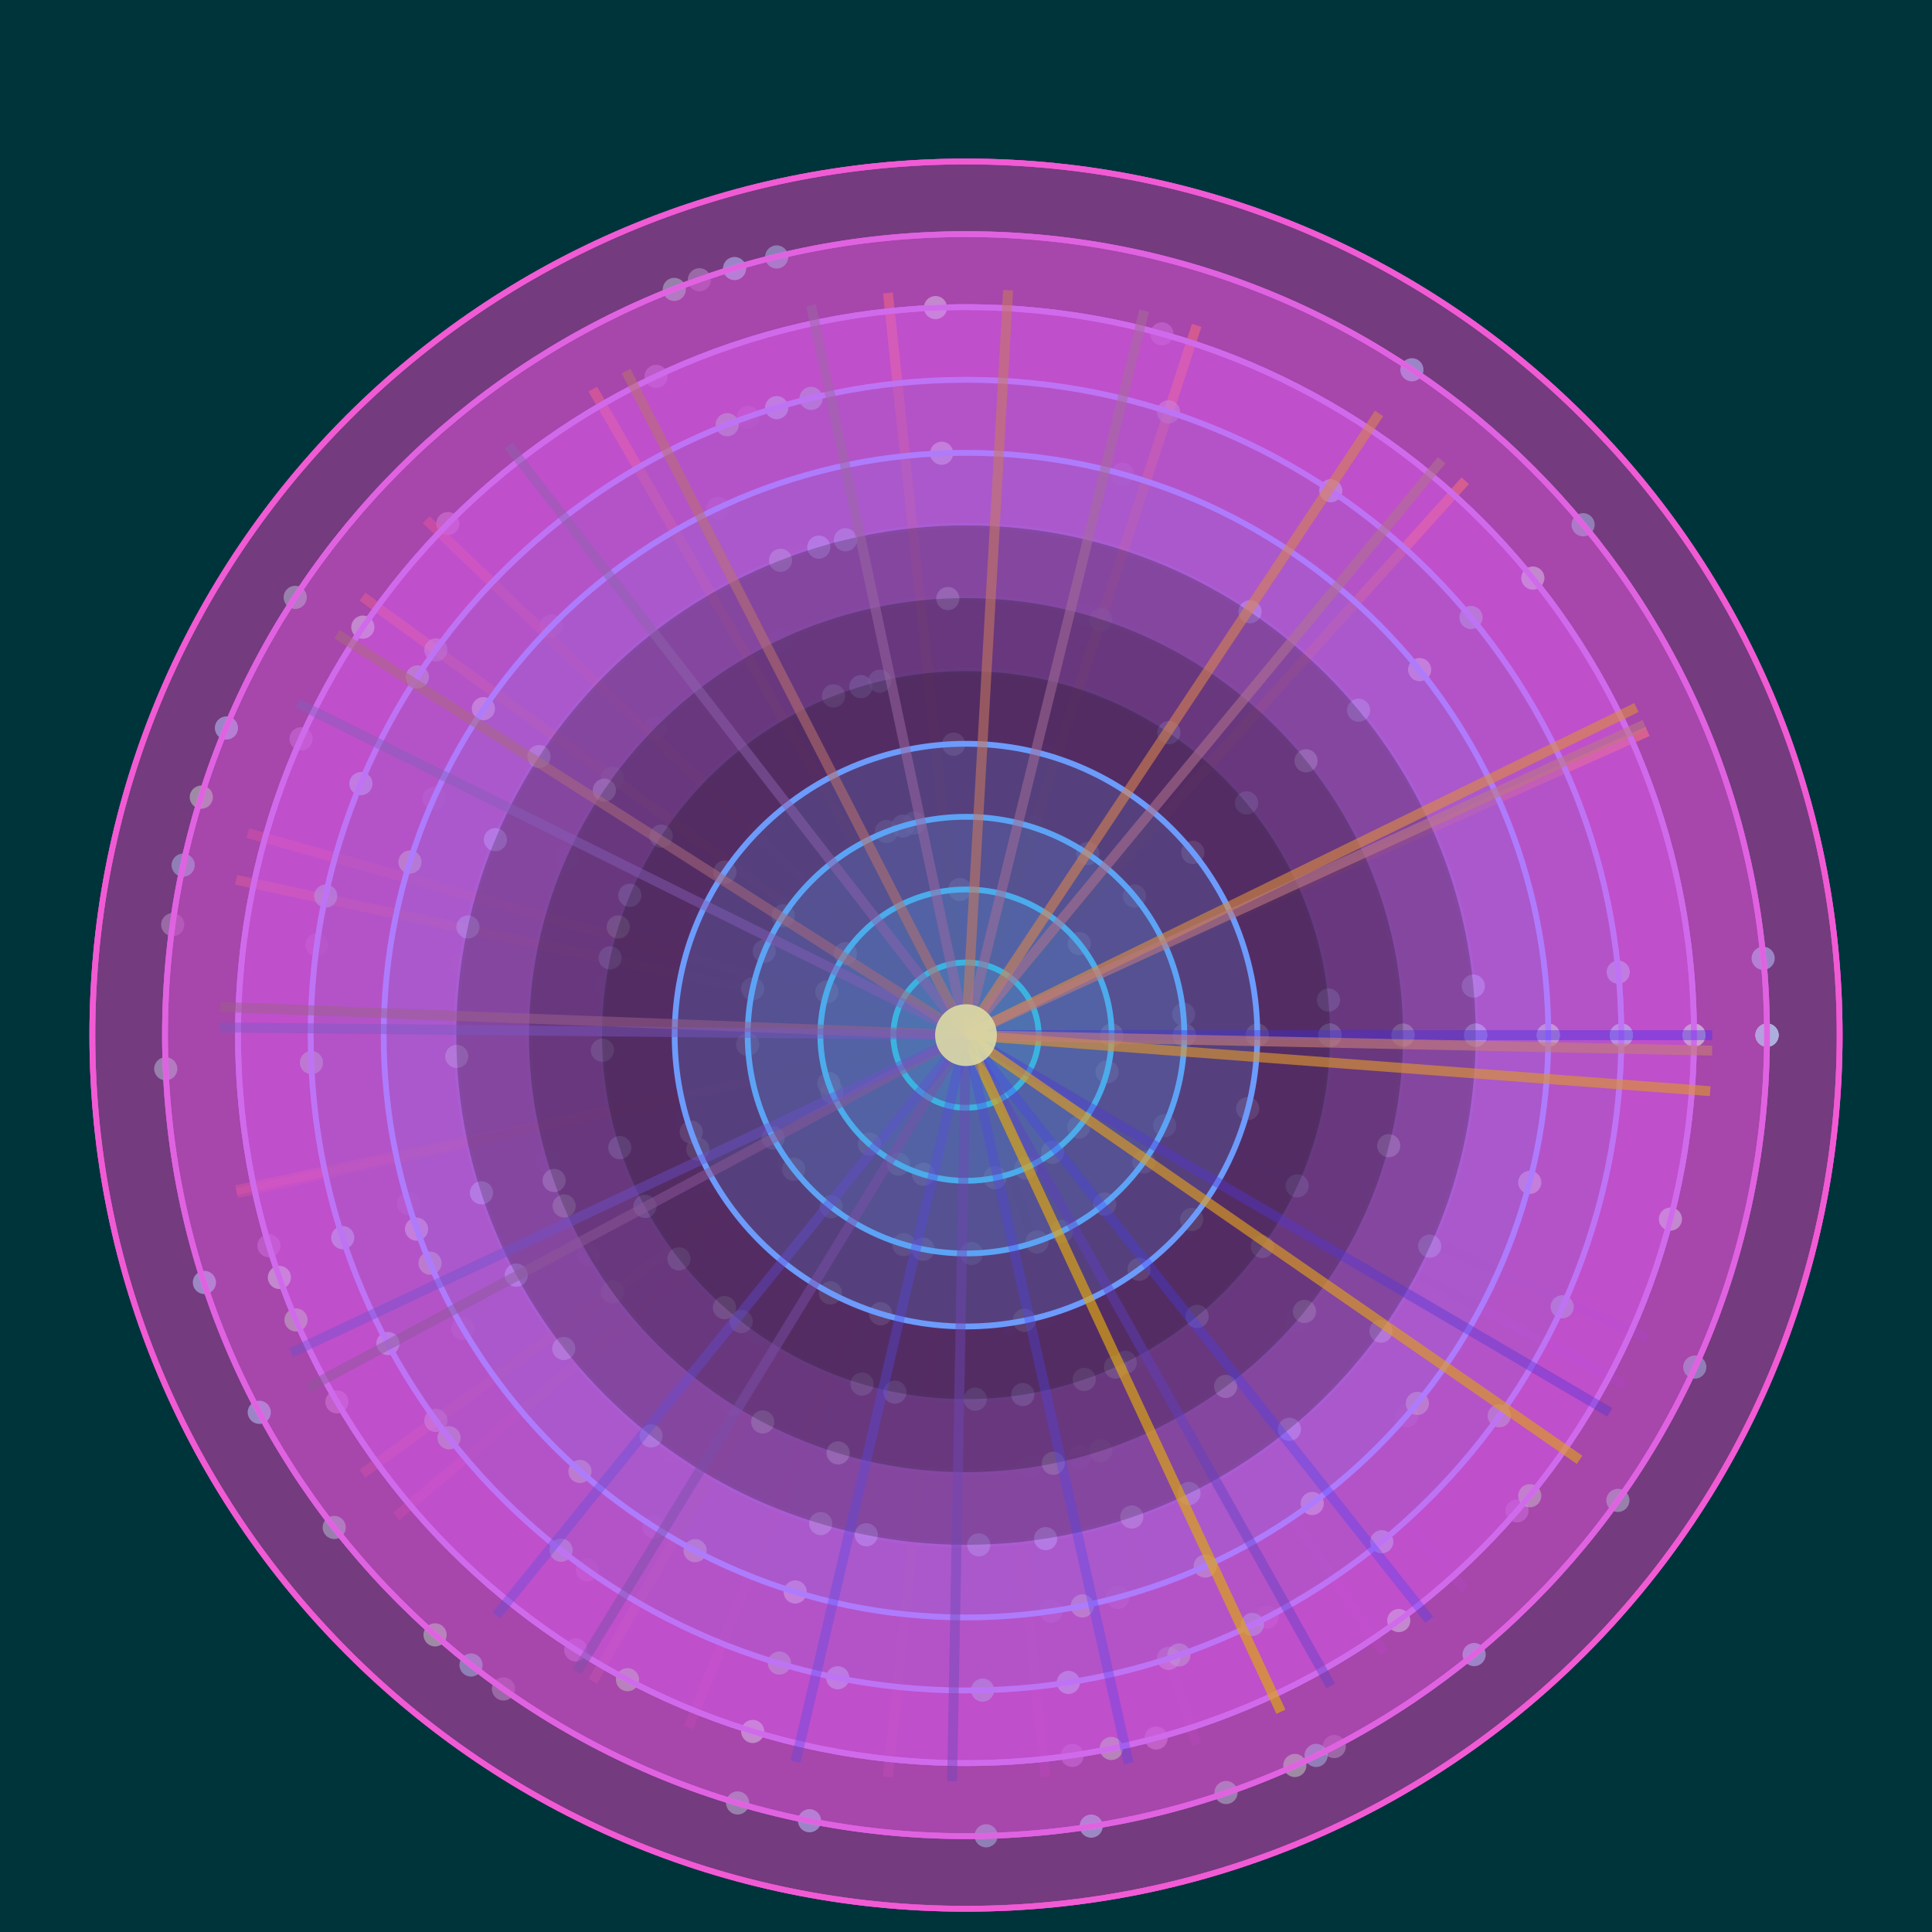
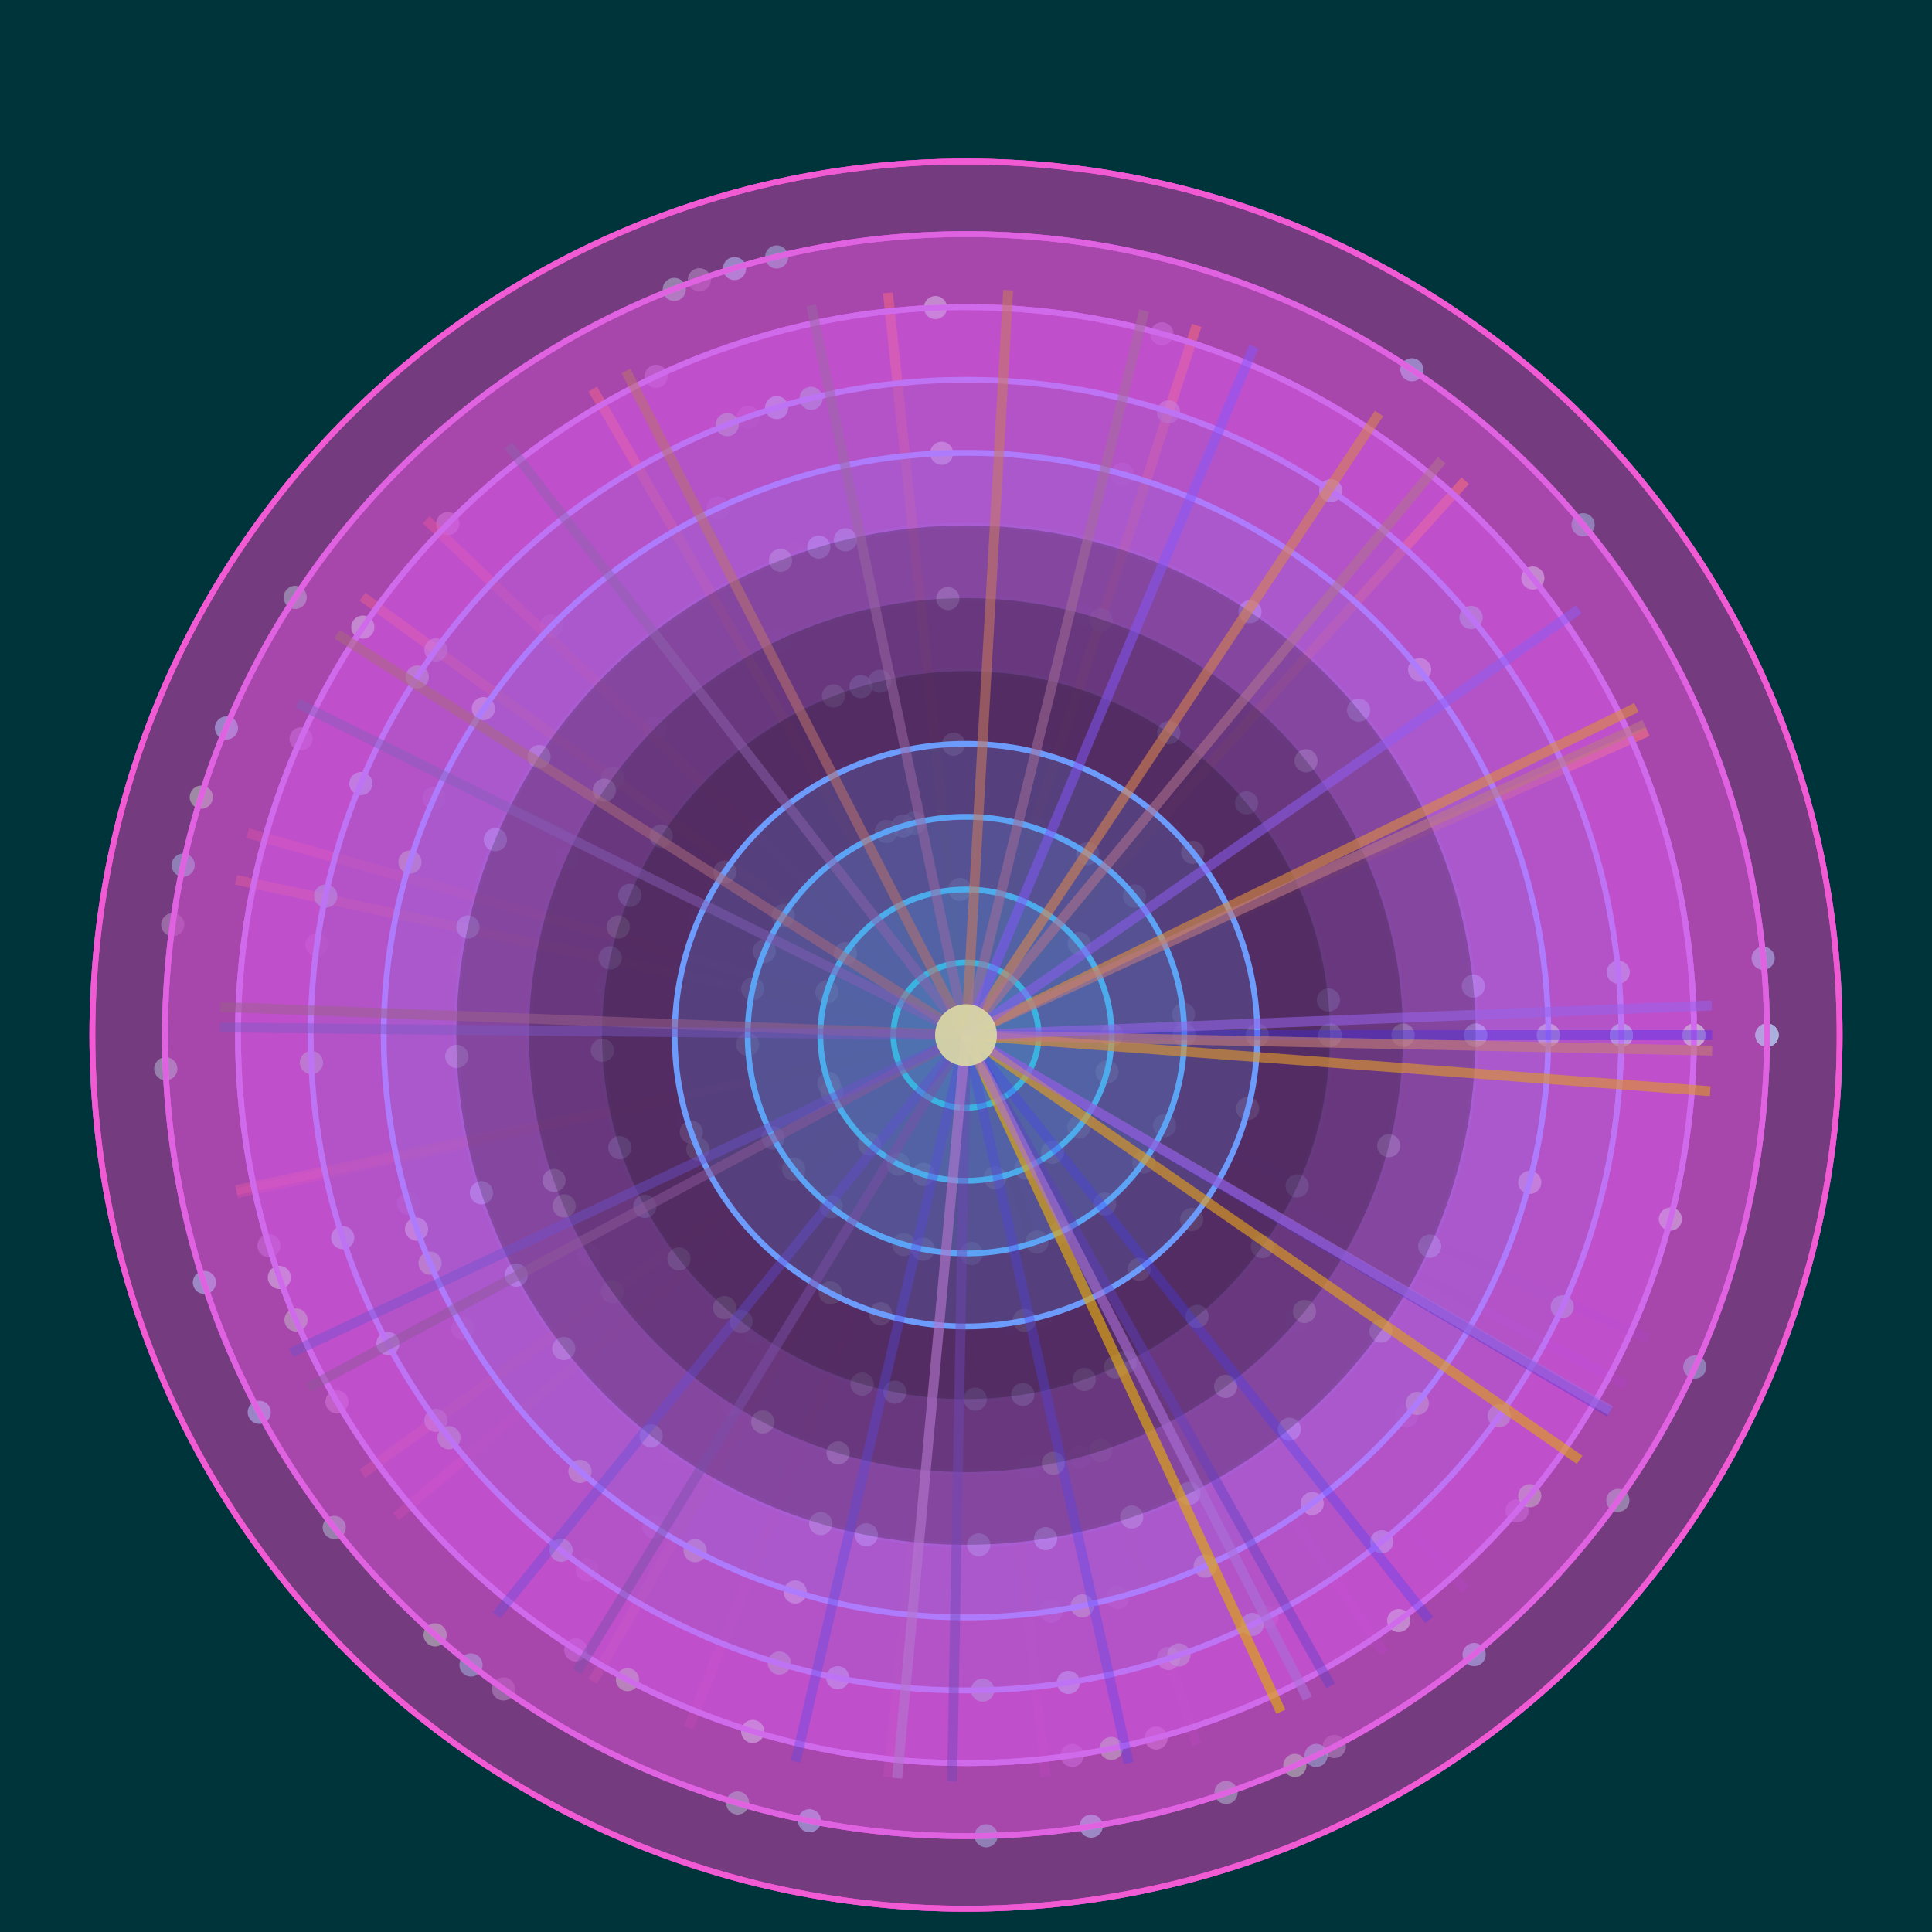
<svg xmlns="http://www.w3.org/2000/svg" width="500" height="500" viewBox="0 0 500 500">
  <rect width="500" height="500" fill="#00343b" />
  <circle cx="344.2" cy="267.9" r="3.0" fill="#a6ffe3" fill-opacity="0.6" />
  <circle cx="381.9" cy="267.9" r="3.0" fill="#a6ffe3" fill-opacity="0.6" />
  <circle cx="419.6" cy="267.9" r="3.0" fill="#a6ffe3" fill-opacity="0.6" />
  <circle cx="457.3" cy="267.9" r="3.0" fill="#a6ffe3" fill-opacity="0.6" />
  <circle cx="293.3" cy="351.6" r="3.0" fill="#a6ffe3" fill-opacity="0.6" />
  <circle cx="310.6" cy="385.0" r="3.0" fill="#a6ffe3" fill-opacity="0.6" />
  <circle cx="327.9" cy="418.5" r="3.0" fill="#a6ffe3" fill-opacity="0.6" />
  <circle cx="345.3" cy="452.0" r="3.0" fill="#a6ffe3" fill-opacity="0.6" />
  <circle cx="195.6" cy="344.8" r="3.0" fill="#a6ffe3" fill-opacity="0.6" />
  <circle cx="173.8" cy="375.6" r="3.0" fill="#a6ffe3" fill-opacity="0.6" />
  <circle cx="152.0" cy="406.3" r="3.0" fill="#a6ffe3" fill-opacity="0.6" />
  <circle cx="130.3" cy="437.1" r="3.0" fill="#a6ffe3" fill-opacity="0.6" />
  <circle cx="156.7" cy="254.9" r="3.0" fill="#a6ffe3" fill-opacity="0.6" />
  <circle cx="119.4" cy="249.7" r="3.0" fill="#a6ffe3" fill-opacity="0.6" />
  <circle cx="82.0" cy="244.5" r="3.0" fill="#a6ffe3" fill-opacity="0.6" />
  <circle cx="44.7" cy="239.3" r="3.0" fill="#a6ffe3" fill-opacity="0.6" />
  <circle cx="218.6" cy="179.0" r="3.0" fill="#a6ffe3" fill-opacity="0.6" />
  <circle cx="206.1" cy="143.5" r="3.0" fill="#a6ffe3" fill-opacity="0.6" />
  <circle cx="193.6" cy="108.0" r="3.0" fill="#a6ffe3" fill-opacity="0.6" />
  <circle cx="181.0" cy="72.4" r="3.0" fill="#a6ffe3" fill-opacity="0.6" />
  <circle cx="250.0" cy="267.89" r="226.1" fill="#11414cb" fill-opacity="0.18" stroke="#11414cb" stroke-width="1.5" />
  <circle cx="250.0" cy="267.89" r="207.3" fill="#1001be1" fill-opacity="0.17" stroke="#1001be1" stroke-width="1.5" />
  <circle cx="250.0" cy="267.89" r="188.4" fill="#ec21f6" fill-opacity="0.17" stroke="#ec21f6" stroke-width="1.5" />
  <circle cx="250.0" cy="267.89" r="169.6" fill="#d828108" fill-opacity="0.16" stroke="#d828108" stroke-width="1.5" />
  <circle cx="250.0" cy="267.89" r="150.7" fill="#c42f116" fill-opacity="0.16" stroke="#c42f116" stroke-width="1.5" />
  <circle cx="250.0" cy="267.89" r="131.9" fill="#b03611f" fill-opacity="0.15" stroke="#b03611f" stroke-width="1.5" />
  <circle cx="250.0" cy="267.89" r="113.1" fill="#9d3c122" fill-opacity="0.15" stroke="#9d3c122" stroke-width="1.5" />
  <circle cx="250.0" cy="267.89" r="94.2" fill="#894311f" fill-opacity="0.14" stroke="#894311f" stroke-width="1.5" />
  <circle cx="250.0" cy="267.89" r="75.4" fill="#754a116" fill-opacity="0.14" stroke="#754a116" stroke-width="1.5" />
  <circle cx="250.0" cy="267.89" r="56.5" fill="#6151108" fill-opacity="0.14" stroke="#6151108" stroke-width="1.5" />
  <circle cx="250.0" cy="267.89" r="37.7" fill="#4d57f6" fill-opacity="0.13" stroke="#4d57f6" stroke-width="1.5" />
  <circle cx="250.0" cy="267.89" r="18.8" fill="#395ee1" fill-opacity="0.12" stroke="#395ee1" stroke-width="1.5" />
  <circle cx="325.4" cy="267.9" r="3.0" fill="#91c0f3" fill-opacity="0.6" />
  <circle cx="363.1" cy="267.9" r="3.0" fill="#91c0f3" fill-opacity="0.6" />
  <circle cx="400.7" cy="267.9" r="3.0" fill="#91c0f3" fill-opacity="0.6" />
  <circle cx="438.4" cy="267.9" r="3.0" fill="#91c0f3" fill-opacity="0.6" />
  <circle cx="307.1" cy="317.1" r="3.0" fill="#91c0f3" fill-opacity="0.6" />
  <circle cx="335.6" cy="341.8" r="3.0" fill="#91c0f3" fill-opacity="0.6" />
  <circle cx="364.1" cy="366.4" r="3.0" fill="#91c0f3" fill-opacity="0.6" />
  <circle cx="392.6" cy="391.0" r="3.0" fill="#91c0f3" fill-opacity="0.6" />
  <circle cx="261.0" cy="342.5" r="3.0" fill="#91c0f3" fill-opacity="0.6" />
  <circle cx="266.5" cy="379.7" r="3.0" fill="#91c0f3" fill-opacity="0.6" />
  <circle cx="272.0" cy="417.0" r="3.0" fill="#91c0f3" fill-opacity="0.6" />
  <circle cx="277.5" cy="454.3" r="3.0" fill="#91c0f3" fill-opacity="0.6" />
  <circle cx="209.6" cy="331.5" r="3.0" fill="#91c0f3" fill-opacity="0.6" />
  <circle cx="189.4" cy="363.3" r="3.0" fill="#91c0f3" fill-opacity="0.6" />
  <circle cx="169.2" cy="395.2" r="3.0" fill="#91c0f3" fill-opacity="0.6" />
  <circle cx="149.0" cy="427.0" r="3.0" fill="#91c0f3" fill-opacity="0.6" />
  <circle cx="177.8" cy="289.7" r="3.0" fill="#91c0f3" fill-opacity="0.6" />
  <circle cx="141.8" cy="300.6" r="3.0" fill="#91c0f3" fill-opacity="0.6" />
  <circle cx="105.7" cy="311.5" r="3.0" fill="#91c0f3" fill-opacity="0.6" />
  <circle cx="69.6" cy="322.4" r="3.0" fill="#91c0f3" fill-opacity="0.6" />
  <circle cx="181.1" cy="237.2" r="3.0" fill="#91c0f3" fill-opacity="0.6" />
  <circle cx="146.7" cy="221.9" r="3.0" fill="#91c0f3" fill-opacity="0.6" />
  <circle cx="112.3" cy="206.6" r="3.0" fill="#91c0f3" fill-opacity="0.6" />
  <circle cx="77.9" cy="191.2" r="3.0" fill="#91c0f3" fill-opacity="0.6" />
  <circle cx="217.9" cy="199.7" r="3.0" fill="#91c0f3" fill-opacity="0.6" />
  <circle cx="201.9" cy="165.6" r="3.0" fill="#91c0f3" fill-opacity="0.6" />
  <circle cx="185.8" cy="131.5" r="3.0" fill="#91c0f3" fill-opacity="0.6" />
  <circle cx="169.8" cy="97.4" r="3.0" fill="#91c0f3" fill-opacity="0.6" />
  <circle cx="270.3" cy="195.3" r="3.0" fill="#91c0f3" fill-opacity="0.6" />
  <circle cx="280.4" cy="159.0" r="3.0" fill="#91c0f3" fill-opacity="0.6" />
  <circle cx="290.5" cy="122.7" r="3.0" fill="#91c0f3" fill-opacity="0.6" />
  <circle cx="300.7" cy="86.4" r="3.0" fill="#91c0f3" fill-opacity="0.6" />
  <circle cx="325.4" cy="267.9" r="3.0" fill="#cbe9e8" fill-opacity="0.6" />
  <circle cx="363.1" cy="267.9" r="3.0" fill="#cbe9e8" fill-opacity="0.6" />
  <circle cx="400.7" cy="267.9" r="3.0" fill="#cbe9e8" fill-opacity="0.6" />
  <circle cx="438.4" cy="267.9" r="3.0" fill="#cbe9e8" fill-opacity="0.6" />
  <circle cx="269.7" cy="340.7" r="3.0" fill="#cbe9e8" fill-opacity="0.6" />
  <circle cx="279.5" cy="377.0" r="3.0" fill="#cbe9e8" fill-opacity="0.6" />
  <circle cx="289.3" cy="413.4" r="3.0" fill="#cbe9e8" fill-opacity="0.6" />
  <circle cx="299.2" cy="449.8" r="3.0" fill="#cbe9e8" fill-opacity="0.6" />
  <circle cx="184.9" cy="305.8" r="3.0" fill="#cbe9e8" fill-opacity="0.6" />
  <circle cx="152.3" cy="324.8" r="3.0" fill="#cbe9e8" fill-opacity="0.6" />
  <circle cx="119.8" cy="343.8" r="3.0" fill="#cbe9e8" fill-opacity="0.6" />
  <circle cx="87.2" cy="362.8" r="3.0" fill="#cbe9e8" fill-opacity="0.6" />
  <circle cx="196.4" cy="214.9" r="3.0" fill="#cbe9e8" fill-opacity="0.6" />
  <circle cx="169.6" cy="188.4" r="3.0" fill="#cbe9e8" fill-opacity="0.6" />
  <circle cx="142.7" cy="162.0" r="3.0" fill="#cbe9e8" fill-opacity="0.6" />
  <circle cx="115.9" cy="135.5" r="3.0" fill="#cbe9e8" fill-opacity="0.6" />
  <circle cx="250.0" cy="267.89" r="226.1" fill="#bc41ae" fill-opacity="0.25" stroke="#bc41ae" stroke-width="1.5" />
  <circle cx="250.0" cy="267.89" r="207.3" fill="#af47bd" fill-opacity="0.24" stroke="#af47bd" stroke-width="1.5" />
  <circle cx="250.0" cy="267.89" r="188.4" fill="#a24ecb" fill-opacity="0.24" stroke="#a24ecb" stroke-width="1.5" />
  <circle cx="250.0" cy="267.89" r="169.6" fill="#9655d7" fill-opacity="0.23" stroke="#9655d7" stroke-width="1.5" />
  <circle cx="250.0" cy="267.89" r="150.7" fill="#895ce1" fill-opacity="0.23" stroke="#895ce1" stroke-width="1.5" />
  <circle cx="250.0" cy="267.89" r="131.9" fill="#7c62e6" fill-opacity="0.23" stroke="#7c62e6" stroke-width="1.5" />
  <circle cx="250.0" cy="267.89" r="113.1" fill="#7069e9" fill-opacity="0.22" stroke="#7069e9" stroke-width="1.5" />
  <circle cx="250.0" cy="267.89" r="94.2" fill="#6370e6" fill-opacity="0.21" stroke="#6370e6" stroke-width="1.5" />
  <circle cx="250.0" cy="267.89" r="75.4" fill="#5677e1" fill-opacity="0.21" stroke="#5677e1" stroke-width="1.5" />
  <circle cx="250.0" cy="267.89" r="56.5" fill="#4a7dd7" fill-opacity="0.21" stroke="#4a7dd7" stroke-width="1.5" />
  <circle cx="250.0" cy="267.89" r="37.7" fill="#3d84cb" fill-opacity="0.20" stroke="#3d84cb" stroke-width="1.5" />
  <circle cx="250.0" cy="267.89" r="18.8" fill="#308bbd" fill-opacity="0.20" stroke="#308bbd" stroke-width="1.5" />
  <line x1="250.0" y1="267.89" x2="443.1" y2="267.9" stroke="#5028c8" stroke-width="2.57" opacity="0.30" />
  <line x1="250.0" y1="267.89" x2="426.4" y2="346.4" stroke="#612fb7" stroke-width="2.57" opacity="0.33" />
  <line x1="250.0" y1="267.89" x2="379.2" y2="411.4" stroke="#7237a6" stroke-width="2.57" opacity="0.35" />
  <line x1="250.0" y1="267.89" x2="309.7" y2="451.5" stroke="#833f95" stroke-width="2.57" opacity="0.38" />
  <line x1="250.0" y1="267.89" x2="229.8" y2="459.9" stroke="#944784" stroke-width="2.57" opacity="0.41" />
  <line x1="250.0" y1="267.89" x2="153.4" y2="435.1" stroke="#a54f73" stroke-width="2.57" opacity="0.43" />
  <line x1="250.0" y1="267.89" x2="93.8" y2="381.4" stroke="#b65662" stroke-width="2.57" opacity="0.46" />
  <line x1="250.0" y1="267.89" x2="61.1" y2="308.0" stroke="#c75e51" stroke-width="2.57" opacity="0.49" />
  <line x1="250.0" y1="267.89" x2="61.1" y2="227.7" stroke="#d86640" stroke-width="2.57" opacity="0.51" />
  <line x1="250.0" y1="267.89" x2="93.8" y2="154.4" stroke="#e96e2f" stroke-width="2.57" opacity="0.54" />
  <line x1="250.0" y1="267.89" x2="153.4" y2="100.7" stroke="#fa761e" stroke-width="2.57" opacity="0.57" />
  <line x1="250.0" y1="267.89" x2="229.8" y2="75.8" stroke="#ff7e0d" stroke-width="2.57" opacity="0.59" />
  <line x1="250.0" y1="267.89" x2="309.7" y2="84.2" stroke="#ff8500" stroke-width="2.57" opacity="0.62" />
  <line x1="250.0" y1="267.89" x2="379.2" y2="124.4" stroke="#ff8d00" stroke-width="2.57" opacity="0.65" />
  <line x1="250.0" y1="267.89" x2="426.4" y2="189.3" stroke="#ff9500" stroke-width="2.57" opacity="0.67" />
  <line x1="250.0" y1="267.89" x2="443.1" y2="267.9" stroke="#5e21e2" stroke-width="2.57" opacity="0.23" />
  <line x1="250.0" y1="267.89" x2="420.6" y2="358.4" stroke="#7228ce" stroke-width="2.57" opacity="0.25" />
  <line x1="250.0" y1="267.89" x2="358.2" y2="427.8" stroke="#8630ba" stroke-width="2.57" opacity="0.28" />
  <line x1="250.0" y1="267.89" x2="270.6" y2="459.9" stroke="#9a38a6" stroke-width="2.57" opacity="0.30" />
  <line x1="250.0" y1="267.89" x2="178.2" y2="447.1" stroke="#ae4092" stroke-width="2.57" opacity="0.32" />
  <line x1="250.0" y1="267.89" x2="102.5" y2="392.5" stroke="#c2487e" stroke-width="2.57" opacity="0.35" />
  <line x1="250.0" y1="267.89" x2="61.3" y2="308.8" stroke="#d64f6a" stroke-width="2.57" opacity="0.37" />
  <line x1="250.0" y1="267.89" x2="64.1" y2="215.6" stroke="#ea5756" stroke-width="2.57" opacity="0.39" />
  <line x1="250.0" y1="267.89" x2="110.3" y2="134.5" stroke="#fe5f42" stroke-width="2.57" opacity="0.42" />
  <line x1="250.0" y1="267.89" x2="189.2" y2="84.6" stroke="#112672e" stroke-width="2.57" opacity="0.44" />
  <line x1="250.0" y1="267.89" x2="282.2" y2="77.5" stroke="#1266f1a" stroke-width="2.57" opacity="0.46" />
  <line x1="250.0" y1="267.89" x2="367.7" y2="114.8" stroke="#13a7606" stroke-width="2.57" opacity="0.49" />
  <line x1="250.0" y1="267.89" x2="425.8" y2="187.9" stroke="#13f7e00" stroke-width="2.57" opacity="0.51" />
  <line x1="250.0" y1="267.89" x2="442.8" y2="279.6" stroke="#13f8600" stroke-width="2.57" opacity="0.53" />
  <line x1="250.0" y1="267.89" x2="414.8" y2="368.6" stroke="#13f8e00" stroke-width="2.57" opacity="0.56" />
  <circle cx="306.5" cy="267.9" r="3.0" fill="#adedd8" fill-opacity="0.6" />
  <circle cx="363.1" cy="267.9" r="3.0" fill="#adedd8" fill-opacity="0.6" />
  <circle cx="419.6" cy="267.9" r="3.0" fill="#adedd8" fill-opacity="0.6" />
  <circle cx="267.5" cy="321.7" r="3.0" fill="#adedd8" fill-opacity="0.6" />
  <circle cx="284.9" cy="375.4" r="3.0" fill="#adedd8" fill-opacity="0.6" />
  <circle cx="302.4" cy="429.2" r="3.0" fill="#adedd8" fill-opacity="0.6" />
  <circle cx="204.3" cy="301.1" r="3.0" fill="#adedd8" fill-opacity="0.6" />
  <circle cx="158.5" cy="334.3" r="3.0" fill="#adedd8" fill-opacity="0.6" />
  <circle cx="112.8" cy="367.6" r="3.0" fill="#adedd8" fill-opacity="0.6" />
  <circle cx="204.3" cy="234.7" r="3.0" fill="#adedd8" fill-opacity="0.6" />
  <circle cx="158.5" cy="201.4" r="3.0" fill="#adedd8" fill-opacity="0.6" />
  <circle cx="112.8" cy="168.2" r="3.0" fill="#adedd8" fill-opacity="0.6" />
  <circle cx="267.5" cy="214.1" r="3.0" fill="#adedd8" fill-opacity="0.6" />
  <circle cx="284.9" cy="160.4" r="3.0" fill="#adedd8" fill-opacity="0.6" />
  <circle cx="302.4" cy="106.6" r="3.0" fill="#adedd8" fill-opacity="0.6" />
  <circle cx="250.0" cy="267.89" r="226.1" fill="#e53ccd" fill-opacity="0.20" stroke="#e53ccd" stroke-width="1.5" />
  <circle cx="250.0" cy="267.89" r="207.3" fill="#d444e0" fill-opacity="0.20" stroke="#d444e0" stroke-width="1.5" />
  <circle cx="250.0" cy="267.89" r="188.4" fill="#c34cf2" fill-opacity="0.19" stroke="#c34cf2" stroke-width="1.5" />
  <circle cx="250.0" cy="267.89" r="169.6" fill="#b355102" fill-opacity="0.19" stroke="#b355102" stroke-width="1.5" />
  <circle cx="250.0" cy="267.89" r="150.7" fill="#a25d10d" fill-opacity="0.18" stroke="#a25d10d" stroke-width="1.5" />
  <circle cx="250.0" cy="267.89" r="131.9" fill="#9265115" fill-opacity="0.18" stroke="#9265115" stroke-width="1.5" />
  <circle cx="250.0" cy="267.89" r="113.1" fill="#816e118" fill-opacity="0.17" stroke="#816e118" stroke-width="1.5" />
  <circle cx="250.0" cy="267.89" r="94.2" fill="#7076115" fill-opacity="0.17" stroke="#7076115" stroke-width="1.5" />
  <circle cx="250.0" cy="267.89" r="75.4" fill="#607e10d" fill-opacity="0.17" stroke="#607e10d" stroke-width="1.5" />
  <circle cx="250.0" cy="267.89" r="56.5" fill="#4f87102" fill-opacity="0.16" stroke="#4f87102" stroke-width="1.5" />
  <circle cx="250.0" cy="267.89" r="37.7" fill="#3f8ff2" fill-opacity="0.16" stroke="#3f8ff2" stroke-width="1.5" />
  <circle cx="250.0" cy="267.89" r="18.8" fill="#2e97e0" fill-opacity="0.15" stroke="#2e97e0" stroke-width="1.5" />
  <circle cx="344.2" cy="267.9" r="3.0" fill="#aad6ff" fill-opacity="0.6" />
  <circle cx="381.9" cy="267.9" r="3.0" fill="#aad6ff" fill-opacity="0.6" />
  <circle cx="419.6" cy="267.9" r="3.0" fill="#aad6ff" fill-opacity="0.6" />
  <circle cx="457.3" cy="267.9" r="3.0" fill="#aad6ff" fill-opacity="0.6" />
  <circle cx="264.7" cy="360.9" r="3.0" fill="#aad6ff" fill-opacity="0.6" />
  <circle cx="270.6" cy="398.2" r="3.0" fill="#aad6ff" fill-opacity="0.6" />
  <circle cx="276.5" cy="435.4" r="3.0" fill="#aad6ff" fill-opacity="0.6" />
  <circle cx="282.4" cy="472.6" r="3.0" fill="#aad6ff" fill-opacity="0.6" />
  <circle cx="160.4" cy="297.0" r="3.0" fill="#aad6ff" fill-opacity="0.6" />
  <circle cx="124.6" cy="308.7" r="3.0" fill="#aad6ff" fill-opacity="0.6" />
  <circle cx="88.7" cy="320.3" r="3.0" fill="#aad6ff" fill-opacity="0.6" />
  <circle cx="52.9" cy="331.9" r="3.0" fill="#aad6ff" fill-opacity="0.6" />
  <circle cx="306.5" cy="267.9" r="3.0" fill="#a0c3c8" fill-opacity="0.6" />
  <circle cx="344.2" cy="267.9" r="3.0" fill="#a0c3c8" fill-opacity="0.6" />
  <circle cx="381.9" cy="267.9" r="3.0" fill="#a0c3c8" fill-opacity="0.6" />
  <circle cx="419.6" cy="267.9" r="3.0" fill="#a0c3c8" fill-opacity="0.6" />
  <circle cx="457.3" cy="267.9" r="3.0" fill="#a0c3c8" fill-opacity="0.6" />
  <circle cx="296.0" cy="300.7" r="3.0" fill="#a0c3c8" fill-opacity="0.6" />
  <circle cx="326.7" cy="322.6" r="3.0" fill="#a0c3c8" fill-opacity="0.6" />
  <circle cx="357.4" cy="344.5" r="3.0" fill="#a0c3c8" fill-opacity="0.6" />
  <circle cx="388.0" cy="366.4" r="3.0" fill="#a0c3c8" fill-opacity="0.6" />
  <circle cx="418.7" cy="388.3" r="3.0" fill="#a0c3c8" fill-opacity="0.6" />
  <circle cx="268.4" cy="321.4" r="3.0" fill="#a0c3c8" fill-opacity="0.6" />
  <circle cx="280.6" cy="357.0" r="3.0" fill="#a0c3c8" fill-opacity="0.6" />
  <circle cx="292.9" cy="392.6" r="3.0" fill="#a0c3c8" fill-opacity="0.6" />
  <circle cx="305.1" cy="428.3" r="3.0" fill="#a0c3c8" fill-opacity="0.6" />
  <circle cx="317.3" cy="463.9" r="3.0" fill="#a0c3c8" fill-opacity="0.6" />
  <circle cx="233.9" cy="322.1" r="3.0" fill="#a0c3c8" fill-opacity="0.6" />
  <circle cx="223.1" cy="358.2" r="3.0" fill="#a0c3c8" fill-opacity="0.6" />
  <circle cx="212.4" cy="394.3" r="3.0" fill="#a0c3c8" fill-opacity="0.6" />
  <circle cx="201.7" cy="430.4" r="3.0" fill="#a0c3c8" fill-opacity="0.6" />
  <circle cx="190.9" cy="466.6" r="3.0" fill="#a0c3c8" fill-opacity="0.6" />
  <circle cx="205.4" cy="302.6" r="3.0" fill="#a0c3c8" fill-opacity="0.6" />
  <circle cx="175.7" cy="325.8" r="3.0" fill="#a0c3c8" fill-opacity="0.6" />
  <circle cx="145.9" cy="349.0" r="3.0" fill="#a0c3c8" fill-opacity="0.6" />
  <circle cx="116.2" cy="372.1" r="3.0" fill="#a0c3c8" fill-opacity="0.6" />
  <circle cx="86.5" cy="395.3" r="3.0" fill="#a0c3c8" fill-opacity="0.6" />
  <circle cx="193.5" cy="270.3" r="3.0" fill="#a0c3c8" fill-opacity="0.6" />
  <circle cx="155.9" cy="271.8" r="3.0" fill="#a0c3c8" fill-opacity="0.6" />
  <circle cx="118.2" cy="273.4" r="3.0" fill="#a0c3c8" fill-opacity="0.6" />
  <circle cx="80.6" cy="275.0" r="3.0" fill="#a0c3c8" fill-opacity="0.6" />
  <circle cx="42.9" cy="276.6" r="3.0" fill="#a0c3c8" fill-opacity="0.6" />
  <circle cx="202.7" cy="237.0" r="3.0" fill="#a0c3c8" fill-opacity="0.6" />
  <circle cx="171.1" cy="216.4" r="3.0" fill="#a0c3c8" fill-opacity="0.6" />
  <circle cx="139.5" cy="195.8" r="3.0" fill="#a0c3c8" fill-opacity="0.6" />
  <circle cx="108.0" cy="175.2" r="3.0" fill="#a0c3c8" fill-opacity="0.6" />
  <circle cx="76.4" cy="154.6" r="3.0" fill="#a0c3c8" fill-opacity="0.6" />
  <circle cx="229.4" cy="215.2" r="3.0" fill="#a0c3c8" fill-opacity="0.6" />
  <circle cx="215.7" cy="180.1" r="3.0" fill="#a0c3c8" fill-opacity="0.6" />
  <circle cx="202.0" cy="145.0" r="3.0" fill="#a0c3c8" fill-opacity="0.6" />
  <circle cx="188.2" cy="109.9" r="3.0" fill="#a0c3c8" fill-opacity="0.6" />
  <circle cx="174.5" cy="74.9" r="3.0" fill="#a0c3c8" fill-opacity="0.6" />
  <circle cx="287.7" cy="267.9" r="3.0" fill="#cbe6ea" fill-opacity="0.6" />
  <circle cx="325.4" cy="267.9" r="3.0" fill="#cbe6ea" fill-opacity="0.6" />
  <circle cx="363.1" cy="267.9" r="3.0" fill="#cbe6ea" fill-opacity="0.6" />
  <circle cx="400.7" cy="267.9" r="3.0" fill="#cbe6ea" fill-opacity="0.6" />
  <circle cx="438.4" cy="267.9" r="3.0" fill="#cbe6ea" fill-opacity="0.6" />
  <circle cx="272.4" cy="298.2" r="3.0" fill="#cbe6ea" fill-opacity="0.6" />
  <circle cx="294.8" cy="328.5" r="3.0" fill="#cbe6ea" fill-opacity="0.6" />
  <circle cx="317.2" cy="358.8" r="3.0" fill="#cbe6ea" fill-opacity="0.6" />
  <circle cx="339.6" cy="389.1" r="3.0" fill="#cbe6ea" fill-opacity="0.6" />
  <circle cx="362.0" cy="419.4" r="3.0" fill="#cbe6ea" fill-opacity="0.6" />
  <circle cx="239.0" cy="303.9" r="3.0" fill="#cbe6ea" fill-opacity="0.6" />
  <circle cx="227.9" cy="340.0" r="3.0" fill="#cbe6ea" fill-opacity="0.6" />
  <circle cx="216.9" cy="376.0" r="3.0" fill="#cbe6ea" fill-opacity="0.6" />
  <circle cx="205.8" cy="412.0" r="3.0" fill="#cbe6ea" fill-opacity="0.6" />
  <circle cx="194.8" cy="448.1" r="3.0" fill="#cbe6ea" fill-opacity="0.6" />
  <circle cx="214.5" cy="280.4" r="3.0" fill="#cbe6ea" fill-opacity="0.6" />
  <circle cx="178.9" cy="293.0" r="3.0" fill="#cbe6ea" fill-opacity="0.6" />
  <circle cx="143.4" cy="305.5" r="3.0" fill="#cbe6ea" fill-opacity="0.6" />
  <circle cx="107.8" cy="318.1" r="3.0" fill="#cbe6ea" fill-opacity="0.6" />
  <circle cx="72.3" cy="330.6" r="3.0" fill="#cbe6ea" fill-opacity="0.6" />
  <circle cx="218.8" cy="246.8" r="3.0" fill="#cbe6ea" fill-opacity="0.6" />
  <circle cx="187.6" cy="225.7" r="3.0" fill="#cbe6ea" fill-opacity="0.6" />
  <circle cx="156.4" cy="204.5" r="3.0" fill="#cbe6ea" fill-opacity="0.6" />
  <circle cx="125.1" cy="183.4" r="3.0" fill="#cbe6ea" fill-opacity="0.6" />
  <circle cx="93.9" cy="162.3" r="3.0" fill="#cbe6ea" fill-opacity="0.6" />
  <circle cx="248.4" cy="230.2" r="3.0" fill="#cbe6ea" fill-opacity="0.6" />
  <circle cx="246.8" cy="192.6" r="3.0" fill="#cbe6ea" fill-opacity="0.6" />
  <circle cx="245.3" cy="154.9" r="3.0" fill="#cbe6ea" fill-opacity="0.6" />
  <circle cx="243.7" cy="117.3" r="3.0" fill="#cbe6ea" fill-opacity="0.6" />
  <circle cx="242.1" cy="79.6" r="3.0" fill="#cbe6ea" fill-opacity="0.6" />
  <circle cx="279.3" cy="244.2" r="3.0" fill="#cbe6ea" fill-opacity="0.6" />
  <circle cx="308.7" cy="220.6" r="3.0" fill="#cbe6ea" fill-opacity="0.6" />
  <circle cx="338.0" cy="196.9" r="3.0" fill="#cbe6ea" fill-opacity="0.6" />
  <circle cx="367.4" cy="173.3" r="3.0" fill="#cbe6ea" fill-opacity="0.6" />
  <circle cx="396.7" cy="149.6" r="3.0" fill="#cbe6ea" fill-opacity="0.6" />
  <circle cx="286.5" cy="277.4" r="3.0" fill="#cbe6ea" fill-opacity="0.6" />
  <circle cx="322.9" cy="286.9" r="3.0" fill="#cbe6ea" fill-opacity="0.6" />
  <circle cx="359.4" cy="296.5" r="3.0" fill="#cbe6ea" fill-opacity="0.6" />
  <circle cx="395.9" cy="306.0" r="3.0" fill="#cbe6ea" fill-opacity="0.6" />
  <circle cx="432.3" cy="315.5" r="3.0" fill="#cbe6ea" fill-opacity="0.6" />
  <circle cx="287.7" cy="267.9" r="3.0" fill="#add9b9" fill-opacity="0.6" />
  <circle cx="344.2" cy="267.9" r="3.0" fill="#add9b9" fill-opacity="0.6" />
  <circle cx="400.7" cy="267.9" r="3.0" fill="#add9b9" fill-opacity="0.6" />
  <circle cx="457.3" cy="267.9" r="3.0" fill="#add9b9" fill-opacity="0.6" />
  <circle cx="265.5" cy="302.3" r="3.0" fill="#add9b9" fill-opacity="0.6" />
  <circle cx="288.7" cy="353.8" r="3.0" fill="#add9b9" fill-opacity="0.6" />
  <circle cx="311.9" cy="405.3" r="3.0" fill="#add9b9" fill-opacity="0.6" />
  <circle cx="335.1" cy="456.9" r="3.0" fill="#add9b9" fill-opacity="0.6" />
  <circle cx="225.0" cy="296.1" r="3.0" fill="#add9b9" fill-opacity="0.6" />
  <circle cx="187.5" cy="338.4" r="3.0" fill="#add9b9" fill-opacity="0.6" />
  <circle cx="150.1" cy="380.8" r="3.0" fill="#add9b9" fill-opacity="0.6" />
  <circle cx="112.6" cy="423.1" r="3.0" fill="#add9b9" fill-opacity="0.6" />
  <circle cx="214.0" cy="256.7" r="3.0" fill="#add9b9" fill-opacity="0.6" />
  <circle cx="160.0" cy="239.9" r="3.0" fill="#add9b9" fill-opacity="0.6" />
  <circle cx="106.1" cy="223.1" r="3.0" fill="#add9b9" fill-opacity="0.6" />
  <circle cx="52.1" cy="206.3" r="3.0" fill="#add9b9" fill-opacity="0.6" />
  <circle cx="287.7" cy="267.9" r="3.0" fill="#add9b9" fill-opacity="0.6" />
  <circle cx="325.4" cy="267.9" r="3.0" fill="#add9b9" fill-opacity="0.6" />
  <circle cx="363.1" cy="267.9" r="3.0" fill="#add9b9" fill-opacity="0.6" />
  <circle cx="400.7" cy="267.9" r="3.0" fill="#add9b9" fill-opacity="0.6" />
  <circle cx="438.4" cy="267.9" r="3.0" fill="#add9b9" fill-opacity="0.6" />
  <circle cx="279.2" cy="291.7" r="3.0" fill="#add9b9" fill-opacity="0.6" />
  <circle cx="308.4" cy="315.6" r="3.0" fill="#add9b9" fill-opacity="0.6" />
  <circle cx="337.6" cy="339.4" r="3.0" fill="#add9b9" fill-opacity="0.6" />
  <circle cx="366.8" cy="363.2" r="3.0" fill="#add9b9" fill-opacity="0.6" />
  <circle cx="395.9" cy="387.1" r="3.0" fill="#add9b9" fill-opacity="0.6" />
  <circle cx="257.5" cy="304.8" r="3.0" fill="#add9b9" fill-opacity="0.6" />
  <circle cx="265.1" cy="341.7" r="3.0" fill="#add9b9" fill-opacity="0.6" />
  <circle cx="272.6" cy="378.7" r="3.0" fill="#add9b9" fill-opacity="0.6" />
  <circle cx="280.1" cy="415.6" r="3.0" fill="#add9b9" fill-opacity="0.6" />
  <circle cx="287.6" cy="452.5" r="3.0" fill="#add9b9" fill-opacity="0.6" />
  <circle cx="232.5" cy="301.3" r="3.0" fill="#add9b9" fill-opacity="0.6" />
  <circle cx="214.9" cy="334.6" r="3.0" fill="#add9b9" fill-opacity="0.6" />
  <circle cx="197.4" cy="368.0" r="3.0" fill="#add9b9" fill-opacity="0.6" />
  <circle cx="179.9" cy="401.3" r="3.0" fill="#add9b9" fill-opacity="0.6" />
  <circle cx="162.4" cy="434.7" r="3.0" fill="#add9b9" fill-opacity="0.6" />
  <circle cx="215.3" cy="282.6" r="3.0" fill="#add9b9" fill-opacity="0.6" />
  <circle cx="180.6" cy="297.4" r="3.0" fill="#add9b9" fill-opacity="0.6" />
  <circle cx="146.0" cy="312.1" r="3.0" fill="#add9b9" fill-opacity="0.6" />
  <circle cx="111.3" cy="326.9" r="3.0" fill="#add9b9" fill-opacity="0.6" />
  <circle cx="76.6" cy="341.6" r="3.0" fill="#add9b9" fill-opacity="0.6" />
  <circle cx="306.5" cy="267.9" r="3.0" fill="#a9cfff" fill-opacity="0.6" />
  <circle cx="344.2" cy="267.9" r="3.0" fill="#a9cfff" fill-opacity="0.6" />
  <circle cx="381.9" cy="267.9" r="3.0" fill="#a9cfff" fill-opacity="0.6" />
  <circle cx="419.6" cy="267.9" r="3.0" fill="#a9cfff" fill-opacity="0.6" />
  <circle cx="457.3" cy="267.9" r="3.0" fill="#a9cfff" fill-opacity="0.6" />
  <circle cx="285.9" cy="311.6" r="3.0" fill="#a9cfff" fill-opacity="0.6" />
  <circle cx="309.8" cy="340.7" r="3.0" fill="#a9cfff" fill-opacity="0.6" />
  <circle cx="333.7" cy="369.9" r="3.0" fill="#a9cfff" fill-opacity="0.6" />
  <circle cx="357.6" cy="399.0" r="3.0" fill="#a9cfff" fill-opacity="0.6" />
  <circle cx="381.5" cy="428.2" r="3.0" fill="#a9cfff" fill-opacity="0.6" />
  <circle cx="238.9" cy="323.3" r="3.0" fill="#a9cfff" fill-opacity="0.6" />
  <circle cx="231.6" cy="360.3" r="3.0" fill="#a9cfff" fill-opacity="0.6" />
  <circle cx="224.2" cy="397.2" r="3.0" fill="#a9cfff" fill-opacity="0.6" />
  <circle cx="216.8" cy="434.2" r="3.0" fill="#a9cfff" fill-opacity="0.6" />
  <circle cx="209.5" cy="471.2" r="3.0" fill="#a9cfff" fill-opacity="0.6" />
  <circle cx="200.1" cy="294.5" r="3.0" fill="#a9cfff" fill-opacity="0.6" />
  <circle cx="166.9" cy="312.2" r="3.0" fill="#a9cfff" fill-opacity="0.6" />
  <circle cx="133.6" cy="330.0" r="3.0" fill="#a9cfff" fill-opacity="0.6" />
  <circle cx="100.4" cy="347.7" r="3.0" fill="#a9cfff" fill-opacity="0.6" />
  <circle cx="67.1" cy="365.5" r="3.0" fill="#a9cfff" fill-opacity="0.6" />
  <circle cx="197.8" cy="246.2" r="3.0" fill="#a9cfff" fill-opacity="0.6" />
  <circle cx="163.0" cy="231.7" r="3.0" fill="#a9cfff" fill-opacity="0.6" />
  <circle cx="128.2" cy="217.3" r="3.0" fill="#a9cfff" fill-opacity="0.6" />
  <circle cx="93.4" cy="202.8" r="3.0" fill="#a9cfff" fill-opacity="0.6" />
  <circle cx="58.6" cy="188.4" r="3.0" fill="#a9cfff" fill-opacity="0.6" />
  <circle cx="233.7" cy="213.8" r="3.0" fill="#a9cfff" fill-opacity="0.6" />
  <circle cx="222.8" cy="177.7" r="3.0" fill="#a9cfff" fill-opacity="0.6" />
  <circle cx="211.9" cy="141.6" r="3.0" fill="#a9cfff" fill-opacity="0.6" />
  <circle cx="201.0" cy="105.5" r="3.0" fill="#a9cfff" fill-opacity="0.6" />
  <circle cx="190.1" cy="69.5" r="3.0" fill="#a9cfff" fill-opacity="0.6" />
  <circle cx="281.5" cy="220.9" r="3.0" fill="#a9cfff" fill-opacity="0.6" />
  <circle cx="302.5" cy="189.6" r="3.0" fill="#a9cfff" fill-opacity="0.6" />
  <circle cx="323.5" cy="158.3" r="3.0" fill="#a9cfff" fill-opacity="0.6" />
  <circle cx="344.4" cy="127.0" r="3.0" fill="#a9cfff" fill-opacity="0.6" />
  <circle cx="365.4" cy="95.7" r="3.0" fill="#a9cfff" fill-opacity="0.6" />
  <circle cx="306.3" cy="262.5" r="3.0" fill="#a9cfff" fill-opacity="0.6" />
  <circle cx="343.8" cy="258.8" r="3.0" fill="#a9cfff" fill-opacity="0.6" />
  <circle cx="381.3" cy="255.2" r="3.0" fill="#a9cfff" fill-opacity="0.6" />
  <circle cx="418.8" cy="251.6" r="3.0" fill="#a9cfff" fill-opacity="0.6" />
  <circle cx="456.3" cy="248.0" r="3.0" fill="#a9cfff" fill-opacity="0.6" />
  <circle cx="306.5" cy="267.9" r="3.0" fill="#90bfde" fill-opacity="0.6" />
  <circle cx="344.2" cy="267.9" r="3.0" fill="#90bfde" fill-opacity="0.6" />
  <circle cx="381.9" cy="267.9" r="3.0" fill="#90bfde" fill-opacity="0.6" />
  <circle cx="419.6" cy="267.9" r="3.0" fill="#90bfde" fill-opacity="0.6" />
  <circle cx="457.3" cy="267.9" r="3.0" fill="#90bfde" fill-opacity="0.6" />
  <circle cx="274.7" cy="318.7" r="3.0" fill="#90bfde" fill-opacity="0.6" />
  <circle cx="291.2" cy="352.6" r="3.0" fill="#90bfde" fill-opacity="0.6" />
  <circle cx="307.7" cy="386.5" r="3.0" fill="#90bfde" fill-opacity="0.6" />
  <circle cx="324.1" cy="420.4" r="3.0" fill="#90bfde" fill-opacity="0.6" />
  <circle cx="340.6" cy="454.3" r="3.0" fill="#90bfde" fill-opacity="0.6" />
  <circle cx="215.1" cy="312.3" r="3.0" fill="#90bfde" fill-opacity="0.6" />
  <circle cx="191.8" cy="342.0" r="3.0" fill="#90bfde" fill-opacity="0.6" />
  <circle cx="168.5" cy="371.6" r="3.0" fill="#90bfde" fill-opacity="0.6" />
  <circle cx="145.2" cy="401.2" r="3.0" fill="#90bfde" fill-opacity="0.6" />
  <circle cx="121.9" cy="430.9" r="3.0" fill="#90bfde" fill-opacity="0.6" />
  <circle cx="194.8" cy="255.9" r="3.0" fill="#90bfde" fill-opacity="0.6" />
  <circle cx="157.9" cy="247.9" r="3.0" fill="#90bfde" fill-opacity="0.6" />
  <circle cx="121.1" cy="239.9" r="3.0" fill="#90bfde" fill-opacity="0.6" />
  <circle cx="84.3" cy="231.9" r="3.0" fill="#90bfde" fill-opacity="0.6" />
  <circle cx="47.4" cy="223.9" r="3.0" fill="#90bfde" fill-opacity="0.6" />
  <circle cx="236.6" cy="213.0" r="3.0" fill="#90bfde" fill-opacity="0.6" />
  <circle cx="227.7" cy="176.3" r="3.0" fill="#90bfde" fill-opacity="0.6" />
  <circle cx="218.8" cy="139.7" r="3.0" fill="#90bfde" fill-opacity="0.6" />
  <circle cx="209.9" cy="103.1" r="3.0" fill="#90bfde" fill-opacity="0.6" />
  <circle cx="201.0" cy="66.5" r="3.0" fill="#90bfde" fill-opacity="0.6" />
  <circle cx="293.6" cy="231.9" r="3.0" fill="#90bfde" fill-opacity="0.6" />
  <circle cx="322.6" cy="207.8" r="3.0" fill="#90bfde" fill-opacity="0.6" />
  <circle cx="351.6" cy="183.8" r="3.0" fill="#90bfde" fill-opacity="0.6" />
  <circle cx="380.7" cy="159.8" r="3.0" fill="#90bfde" fill-opacity="0.6" />
  <circle cx="409.7" cy="135.8" r="3.0" fill="#90bfde" fill-opacity="0.6" />
  <circle cx="301.4" cy="291.3" r="3.0" fill="#90bfde" fill-opacity="0.6" />
  <circle cx="335.7" cy="306.9" r="3.0" fill="#90bfde" fill-opacity="0.6" />
  <circle cx="370.0" cy="322.5" r="3.0" fill="#90bfde" fill-opacity="0.6" />
  <circle cx="404.3" cy="338.2" r="3.0" fill="#90bfde" fill-opacity="0.6" />
  <circle cx="438.6" cy="353.8" r="3.0" fill="#90bfde" fill-opacity="0.6" />
  <circle cx="251.4" cy="324.4" r="3.0" fill="#90bfde" fill-opacity="0.6" />
  <circle cx="252.4" cy="362.1" r="3.0" fill="#90bfde" fill-opacity="0.6" />
  <circle cx="253.3" cy="399.8" r="3.0" fill="#90bfde" fill-opacity="0.6" />
  <circle cx="254.3" cy="437.4" r="3.0" fill="#90bfde" fill-opacity="0.6" />
  <circle cx="255.2" cy="475.1" r="3.0" fill="#90bfde" fill-opacity="0.6" />
  <circle cx="250.0" cy="267.89" r="226.1" fill="#f05bd4" fill-opacity="0.21" stroke="#f05bd4" stroke-width="1.5" />
  <circle cx="250.0" cy="267.89" r="207.3" fill="#df63e0" fill-opacity="0.21" stroke="#df63e0" stroke-width="1.5" />
  <circle cx="250.0" cy="267.89" r="188.4" fill="#cf6beb" fill-opacity="0.20" stroke="#cf6beb" stroke-width="1.5" />
  <circle cx="250.0" cy="267.89" r="169.6" fill="#be73f5" fill-opacity="0.20" stroke="#be73f5" stroke-width="1.5" />
  <circle cx="250.0" cy="267.89" r="150.7" fill="#ae7bfc" fill-opacity="0.20" stroke="#ae7bfc" stroke-width="1.5" />
  <circle cx="250.0" cy="267.89" r="131.9" fill="#9d83101" fill-opacity="0.19" stroke="#9d83101" stroke-width="1.5" />
  <circle cx="250.0" cy="267.89" r="113.1" fill="#8d8b103" fill-opacity="0.19" stroke="#8d8b103" stroke-width="1.5" />
  <circle cx="250.0" cy="267.89" r="94.2" fill="#7d93101" fill-opacity="0.19" stroke="#7d93101" stroke-width="1.5" />
  <circle cx="250.0" cy="267.89" r="75.4" fill="#6c9bfc" fill-opacity="0.18" stroke="#6c9bfc" stroke-width="1.5" />
  <circle cx="250.0" cy="267.89" r="56.5" fill="#5ca3f5" fill-opacity="0.18" stroke="#5ca3f5" stroke-width="1.5" />
  <circle cx="250.0" cy="267.89" r="37.7" fill="#4babeb" fill-opacity="0.18" stroke="#4babeb" stroke-width="1.5" />
  <circle cx="250.0" cy="267.89" r="18.8" fill="#3bb3e0" fill-opacity="0.17" stroke="#3bb3e0" stroke-width="1.5" />
  <line x1="250.0" y1="267.89" x2="443.1" y2="267.9" stroke="#402de5" stroke-width="2.57" opacity="0.38" />
  <line x1="250.0" y1="267.89" x2="416.6" y2="365.5" stroke="#4f35d6" stroke-width="2.57" opacity="0.40" />
  <line x1="250.0" y1="267.89" x2="344.4" y2="436.3" stroke="#5e3ec7" stroke-width="2.57" opacity="0.42" />
  <line x1="250.0" y1="267.89" x2="246.4" y2="461.0" stroke="#6d46b8" stroke-width="2.57" opacity="0.44" />
  <line x1="250.0" y1="267.89" x2="149.3" y2="432.6" stroke="#7c4fa9" stroke-width="2.57" opacity="0.47" />
  <line x1="250.0" y1="267.89" x2="79.8" y2="359.1" stroke="#8c5899" stroke-width="2.57" opacity="0.49" />
  <line x1="250.0" y1="267.89" x2="57.0" y2="260.6" stroke="#9b608a" stroke-width="2.57" opacity="0.51" />
  <line x1="250.0" y1="267.89" x2="87.2" y2="164.1" stroke="#aa697b" stroke-width="2.57" opacity="0.53" />
  <line x1="250.0" y1="267.89" x2="162.0" y2="96.0" stroke="#b9716c" stroke-width="2.57" opacity="0.55" />
  <line x1="250.0" y1="267.89" x2="260.9" y2="75.1" stroke="#c87a5d" stroke-width="2.57" opacity="0.57" />
  <line x1="250.0" y1="267.89" x2="356.9" y2="107.0" stroke="#d8834d" stroke-width="2.57" opacity="0.59" />
  <line x1="250.0" y1="267.89" x2="423.5" y2="183.1" stroke="#dd8c3e" stroke-width="2.57" opacity="0.61" />
  <line x1="250.0" y1="267.89" x2="442.6" y2="282.4" stroke="#dd942f" stroke-width="2.57" opacity="0.64" />
  <line x1="250.0" y1="267.89" x2="408.8" y2="377.8" stroke="#dd9d20" stroke-width="2.57" opacity="0.66" />
  <line x1="250.0" y1="267.89" x2="331.5" y2="443.0" stroke="#dda511" stroke-width="2.57" opacity="0.68" />
  <line x1="250.0" y1="267.89" x2="443.1" y2="267.9" stroke="#2b32112" stroke-width="2.57" opacity="0.26" />
  <line x1="250.0" y1="267.89" x2="423.9" y2="351.9" stroke="#3637107" stroke-width="2.57" opacity="0.28" />
  <line x1="250.0" y1="267.89" x2="369.9" y2="419.2" stroke="#413cfc" stroke-width="2.57" opacity="0.31" />
  <line x1="250.0" y1="267.89" x2="292.1" y2="456.3" stroke="#4c42f1" stroke-width="2.57" opacity="0.33" />
  <line x1="250.0" y1="267.89" x2="205.9" y2="455.9" stroke="#5747e6" stroke-width="2.57" opacity="0.36" />
  <line x1="250.0" y1="267.89" x2="128.5" y2="418.0" stroke="#624cdb" stroke-width="2.57" opacity="0.38" />
  <line x1="250.0" y1="267.89" x2="75.3" y2="350.1" stroke="#6d52d0" stroke-width="2.57" opacity="0.41" />
  <line x1="250.0" y1="267.89" x2="56.9" y2="265.9" stroke="#7857c5" stroke-width="2.57" opacity="0.43" />
  <line x1="250.0" y1="267.89" x2="77.0" y2="182.0" stroke="#845db9" stroke-width="2.57" opacity="0.46" />
  <line x1="250.0" y1="267.89" x2="131.6" y2="115.3" stroke="#8f63ae" stroke-width="2.57" opacity="0.48" />
  <line x1="250.0" y1="267.89" x2="209.9" y2="79.0" stroke="#9a68a3" stroke-width="2.57" opacity="0.51" />
  <line x1="250.0" y1="267.89" x2="296.1" y2="80.4" stroke="#a56d98" stroke-width="2.57" opacity="0.53" />
  <line x1="250.0" y1="267.89" x2="373.1" y2="119.1" stroke="#b0738d" stroke-width="2.57" opacity="0.56" />
  <line x1="250.0" y1="267.89" x2="425.6" y2="187.5" stroke="#bb7882" stroke-width="2.57" opacity="0.58" />
  <line x1="250.0" y1="267.89" x2="443.1" y2="271.9" stroke="#c67d77" stroke-width="2.57" opacity="0.61" />
+   <line x1="250.0" y1="267.89" x2="443.1" y2="267.9" stroke="#2f23153" stroke-width="2.57" opacity="0.33" />
+   <line x1="250.0" y1="267.89" x2="412.8" y2="371.7" stroke="#382814a" stroke-width="2.57" opacity="0.35" />
+   <line x1="250.0" y1="267.89" x2="331.5" y2="443.0" stroke="#422e140" stroke-width="2.57" opacity="0.37" />
+   <line x1="250.0" y1="267.89" x2="224.6" y2="459.3" stroke="#4b34137" stroke-width="2.57" opacity="0.39" />
+   <line x1="250.0" y1="267.89" x2="125.7" y2="415.6" stroke="#553a12d" stroke-width="2.57" opacity="0.41" />
+   <line x1="250.0" y1="267.89" x2="65.7" y2="325.6" stroke="#5e40124" stroke-width="2.57" opacity="0.43" />
+   <line x1="250.0" y1="267.89" x2="63.6" y2="217.5" stroke="#684611a" stroke-width="2.57" opacity="0.45" />
+   <line x1="250.0" y1="267.89" x2="119.9" y2="125.2" stroke="#714b111" stroke-width="2.57" opacity="0.47" />
+   <line x1="250.0" y1="267.89" x2="217.0" y2="77.6" stroke="#7b52107" stroke-width="2.57" opacity="0.49" />
+   <line x1="250.0" y1="267.89" x2="324.5" y2="89.7" stroke="#8457fe" stroke-width="2.57" opacity="0.51" />
+   <line x1="250.0" y1="267.89" x2="408.6" y2="157.7" stroke="#8e5df4" stroke-width="2.57" opacity="0.53" />
+   <line x1="250.0" y1="267.89" x2="443.0" y2="260.2" stroke="#9763eb" stroke-width="2.57" opacity="0.55" />
+   <line x1="250.0" y1="267.89" x2="416.8" y2="365.1" stroke="#a169e1" stroke-width="2.57" opacity="0.57" />
+   <line x1="250.0" y1="267.89" x2="338.4" y2="439.6" stroke="#aa6fd8" stroke-width="2.57" opacity="0.59" />
+   <line x1="250.0" y1="267.89" x2="232.2" y2="460.2" stroke="#b475ce" stroke-width="2.57" opacity="0.61" />
  <circle cx="250.0" cy="267.89" r="8.0" fill="#dcdba6" fill-opacity="0.9" />
</svg>
